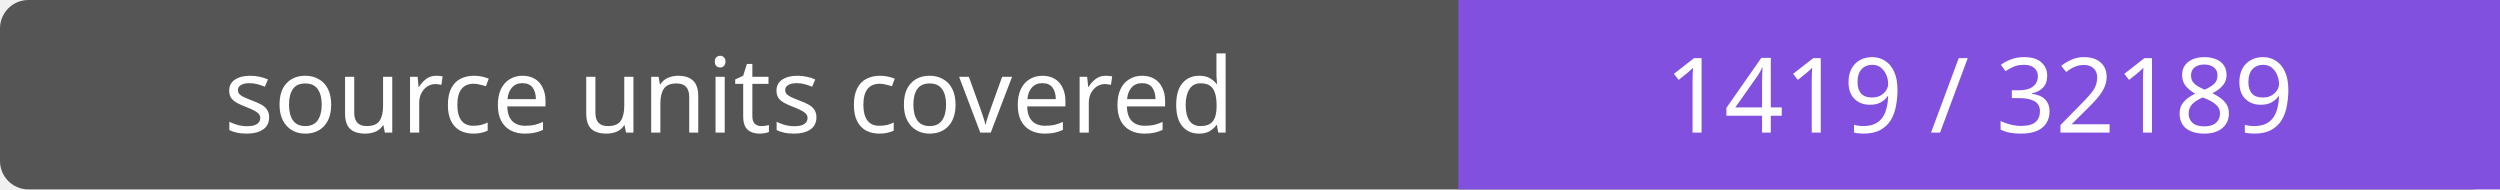
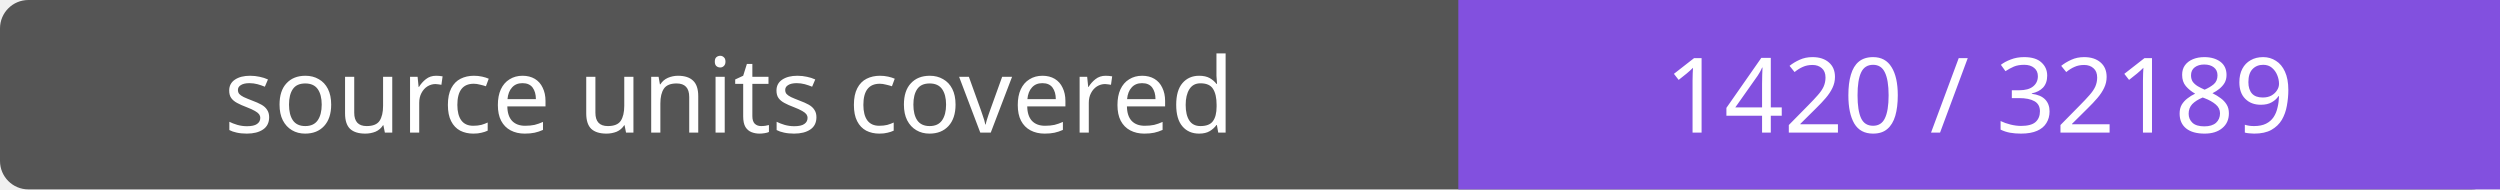
- <svg xmlns="http://www.w3.org/2000/svg" width="264" height="20" role="img" aria-label="source units covered: 1419 / 32189">
+ <svg xmlns="http://www.w3.org/2000/svg" width="264" height="20" role="img" aria-label="source units covered: 1420 / 32189">
  <rect width="264" height="20" rx="3" fill="#555" />
  <path fill="#8250df" d="M154 0h110v20H154z" />
  <g fill="#fff" text-anchor="middle" font-family="Verdana,sans-serif" font-size="11">
    <text x="77.0" y="14">source units covered</text>
-     <text x="209.0" y="14">1419 / 32189</text>
+     <text x="209.0" y="14">1420 / 32189</text>
  </g>
</svg>
